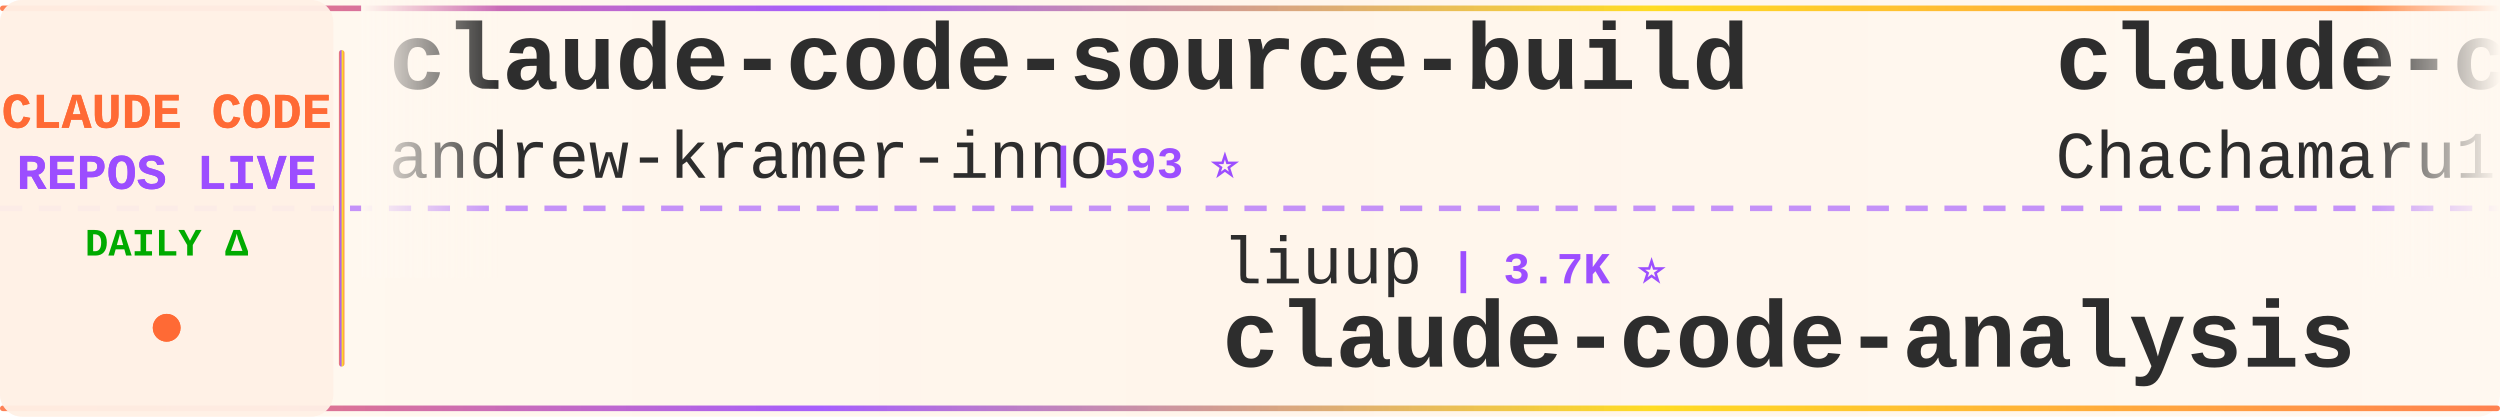
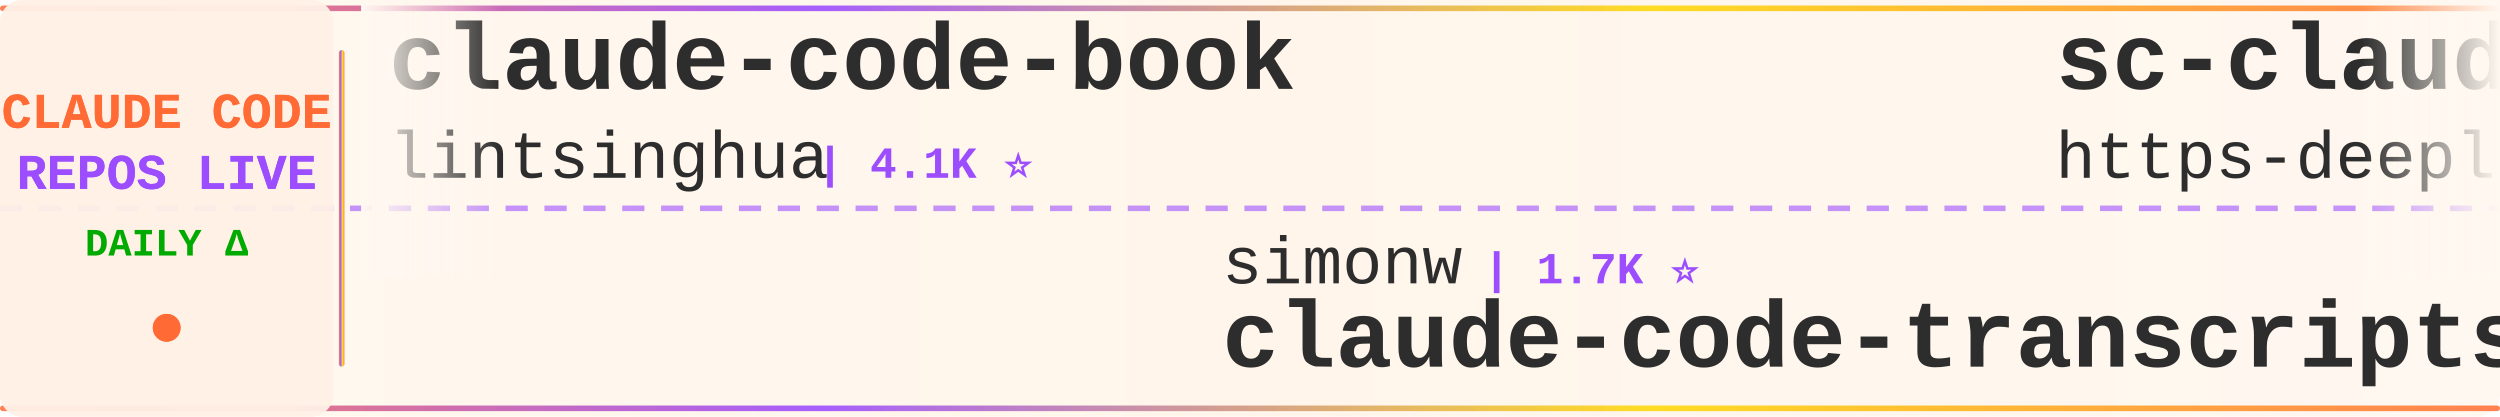
<svg xmlns="http://www.w3.org/2000/svg" width="900" height="150">
  <defs>
    <linearGradient id="tickerBg" x1="0%" y1="0%" x2="100%" y2="0%">
      <stop offset="0%" style="stop-color:#fff8f0;stop-opacity:0.98" />
      <stop offset="50%" style="stop-color:#fff5eb;stop-opacity:1" />
      <stop offset="100%" style="stop-color:#fff8f0;stop-opacity:0.98" />
    </linearGradient>
    <linearGradient id="borderGrad" x1="0%" y1="0%" x2="100%" y2="0%">
      <stop offset="0%" style="stop-color:#FF6B35;stop-opacity:0.85">
        <animate attributeName="stop-opacity" values="0.85;1;0.85" dur="2s" repeatCount="indefinite" />
      </stop>
      <stop offset="33%" style="stop-color:#9C4EFF;stop-opacity:0.9">
        <animate attributeName="stop-opacity" values="0.9;1;0.9" dur="2.2s" repeatCount="indefinite" />
      </stop>
      <stop offset="66%" style="stop-color:#FFD700;stop-opacity:0.85">
        <animate attributeName="stop-opacity" values="0.85;1;0.85" dur="1.8s" repeatCount="indefinite" />
      </stop>
      <stop offset="100%" style="stop-color:#FF6B35;stop-opacity:0.85">
        <animate attributeName="stop-opacity" values="0.85;1;0.85" dur="2s" repeatCount="indefinite" />
      </stop>
    </linearGradient>
    <filter id="textGlow">
      <feGaussianBlur stdDeviation="0.15" result="coloredBlur" />
      <feMerge>
        <feMergeNode in="coloredBlur" />
        <feMergeNode in="SourceGraphic" />
      </feMerge>
    </filter>
    <filter id="metricGlow">
      <feGaussianBlur stdDeviation="0.2" result="coloredBlur" />
      <feMerge>
        <feMergeNode in="coloredBlur" />
        <feMergeNode in="SourceGraphic" />
      </feMerge>
    </filter>
    <linearGradient id="leftFade" x1="0%" y1="0%" x2="100%" y2="0%">
      <stop offset="0%" style="stop-color:#fff8f0;stop-opacity:1" />
      <stop offset="100%" style="stop-color:#fff8f0;stop-opacity:0" />
    </linearGradient>
    <linearGradient id="rightFade" x1="0%" y1="0%" x2="100%" y2="0%">
      <stop offset="0%" style="stop-color:#fff8f0;stop-opacity:0" />
      <stop offset="100%" style="stop-color:#fff8f0;stop-opacity:1" />
    </linearGradient>
  </defs>
  <rect width="900" height="150" fill="url(#tickerBg)" rx="8" />
  <rect x="0" y="2" width="900" height="2" fill="url(#borderGrad)" rx="1" />
  <rect x="0" y="146" width="900" height="2" fill="url(#borderGrad)" rx="1" />
  <line x1="0" y1="75" x2="900" y2="75" stroke="#9C4EFF" stroke-width="2" stroke-dasharray="8 6" opacity="0.6" />
  <rect x="0" y="0" width="120" height="150" fill="#fff0e6" opacity="0.95" rx="8" />
  <text x="60" y="46" font-family="'Courier New', monospace" font-size="18" font-weight="bold" fill="#FF6B35" text-anchor="middle" filter="url(#textGlow)">
    CLAUDE CODE
  </text>
  <text x="60" y="68" font-family="'Courier New', monospace" font-size="18" font-weight="bold" fill="#9C4EFF" text-anchor="middle" filter="url(#textGlow)">
    REPOS LIVE
  </text>
  <text x="60" y="92" font-family="'Courier New', monospace" font-size="14" font-weight="bold" fill="#00aa00" text-anchor="middle">
    DAILY Δ
  </text>
  <circle cx="60" cy="118" r="5" fill="#FF6B35" filter="url(#metricGlow)">
    <animate attributeName="r" values="4;6;4" dur="1.5s" repeatCount="indefinite" />
    <animate attributeName="opacity" values="0.6;1;0.6" dur="1.5s" repeatCount="indefinite" />
  </circle>
  <rect x="122" y="18" width="2" height="114" fill="url(#borderGrad)" rx="1" />
  <clipPath id="tickerClip">
    <rect x="130" y="0" width="770" height="150" />
  </clipPath>
  <g clip-path="url(#tickerClip)">
    <g id="tickerItems">
      <animateTransform attributeName="transform" attributeType="XML" type="translate" from="0 0" to="-3000 0" dur="54s" repeatCount="indefinite" />
      <g transform="translate(0, 0)">
-         <text x="140" y="32" font-family="'Courier New', monospace" font-size="34" font-weight="bold" fill="#2d2d2d">claude-code-source-build</text>
-         <text x="140" y="64" font-family="'Courier New', monospace" font-size="24" font-weight="normal" fill="#2d2d2d" opacity="1.0">andrew-kramer-inno</text>
-         <text x="378" y="64" font-family="'Courier New', monospace" font-size="16" font-weight="bold" fill="#9C4EFF"> | 593 ⭐</text>
+         <text x="140" y="32" font-family="'Courier New', monospace" font-size="34" font-weight="bold" fill="#2d2d2d">claude-code-book</text>
+         <text x="140" y="64" font-family="'Courier New', monospace" font-size="24" font-weight="normal" fill="#2d2d2d" opacity="1.0">lintsinghua</text>
+         <text x="294" y="64" font-family="'Courier New', monospace" font-size="16" font-weight="bold" fill="#9C4EFF"> | 4.1K ⭐</text>
      </g>
      <g transform="translate(300, 0)">
-         <text x="140" y="102" font-family="'Courier New', monospace" font-size="24" font-weight="normal" fill="#2d2d2d" opacity="1.0">liuup</text>
-         <text x="222" y="102" font-family="'Courier New', monospace" font-size="16" font-weight="bold" fill="#9C4EFF"> | 3.7K ⭐</text>
-         <text x="140" y="132" font-family="'Courier New', monospace" font-size="34" font-weight="bold" fill="#2d2d2d">claude-code-analysis</text>
+         <text x="140" y="102" font-family="'Courier New', monospace" font-size="24" font-weight="normal" fill="#2d2d2d" opacity="1.0">simonw</text>
+         <text x="234" y="102" font-family="'Courier New', monospace" font-size="16" font-weight="bold" fill="#9C4EFF"> | 1.7K ⭐</text>
+         <text x="140" y="132" font-family="'Courier New', monospace" font-size="34" font-weight="bold" fill="#2d2d2d">claude-code-transcripts</text>
      </g>
      <g transform="translate(600, 0)">
-         <text x="140" y="32" font-family="'Courier New', monospace" font-size="34" font-weight="bold" fill="#2d2d2d">claude-code-harness</text>
-         <text x="140" y="64" font-family="'Courier New', monospace" font-size="24" font-weight="normal" fill="#2d2d2d" opacity="1.0">Chachamaru127</text>
-         <text x="318" y="64" font-family="'Courier New', monospace" font-size="16" font-weight="bold" fill="#9C4EFF"> | 3.0K ⭐</text>
+         <text x="140" y="32" font-family="'Courier New', monospace" font-size="34" font-weight="bold" fill="#2d2d2d">sc-claude-code-files</text>
+         <text x="140" y="64" font-family="'Courier New', monospace" font-size="24" font-weight="normal" fill="#2d2d2d" opacity="1.0">https-deeplearning-ai</text>
+         <text x="414" y="64" font-family="'Courier New', monospace" font-size="16" font-weight="bold" fill="#9C4EFF"> | 538 ⭐</text>
      </g>
      <g transform="translate(900, 0)">
-         <text x="140" y="102" font-family="'Courier New', monospace" font-size="24" font-weight="normal" fill="#2d2d2d" opacity="1.0">Maciek-roboblog</text>
-         <text x="342" y="102" font-family="'Courier New', monospace" font-size="16" font-weight="bold" fill="#9C4EFF"> | 8.6K ⭐</text>
-         <text x="140" y="132" font-family="'Courier New', monospace" font-size="34" font-weight="bold" fill="#2d2d2d">Claude-Code-Usage-Monito...</text>
+         <text x="140" y="102" font-family="'Courier New', monospace" font-size="24" font-weight="normal" fill="#2d2d2d" opacity="1.0">kodu-ai</text>
+         <text x="246" y="102" font-family="'Courier New', monospace" font-size="16" font-weight="bold" fill="#9C4EFF"> | 5.2K ⭐</text>
+         <text x="140" y="132" font-family="'Courier New', monospace" font-size="34" font-weight="bold" fill="#2d2d2d">claude-coder</text>
      </g>
      <g transform="translate(1200, 0)">
-         <text x="140" y="32" font-family="'Courier New', monospace" font-size="34" font-weight="bold" fill="#2d2d2d">awesome-claude-code-suba...</text>
-         <text x="140" y="64" font-family="'Courier New', monospace" font-size="24" font-weight="normal" fill="#2d2d2d" opacity="1.0">VoltAgent</text>
-         <text x="270" y="64" font-family="'Courier New', monospace" font-size="16" font-weight="bold" fill="#9C4EFF"> | 24.1K ⭐ +1</text>
+         <text x="140" y="32" font-family="'Courier New', monospace" font-size="34" font-weight="bold" fill="#2d2d2d">system_prompts_leaks</text>
+         <text x="140" y="64" font-family="'Courier New', monospace" font-size="24" font-weight="normal" fill="#2d2d2d" opacity="1.0">asgeirtj</text>
+         <text x="258" y="64" font-family="'Courier New', monospace" font-size="16" font-weight="bold" fill="#9C4EFF"> | 62.6K ⭐ +5</text>
      </g>
      <g transform="translate(1500, 0)">
-         <text x="140" y="102" font-family="'Courier New', monospace" font-size="24" font-weight="normal" fill="#2d2d2d" opacity="1.0">asgeirtj</text>
-         <text x="258" y="102" font-family="'Courier New', monospace" font-size="16" font-weight="bold" fill="#9C4EFF"> | 62.6K ⭐ +5</text>
-         <text x="140" y="132" font-family="'Courier New', monospace" font-size="34" font-weight="bold" fill="#2d2d2d">system_prompts_leaks</text>
+         <text x="140" y="102" font-family="'Courier New', monospace" font-size="24" font-weight="normal" fill="#2d2d2d" opacity="1.0">Windy3f3f3f3f</text>
+         <text x="318" y="102" font-family="'Courier New', monospace" font-size="16" font-weight="bold" fill="#9C4EFF"> | 3.4K ⭐</text>
+         <text x="140" y="132" font-family="'Courier New', monospace" font-size="34" font-weight="bold" fill="#2d2d2d">how-claude-code-works</text>
      </g>
      <g transform="translate(1800, 0)">
-         <text x="140" y="32" font-family="'Courier New', monospace" font-size="34" font-weight="bold" fill="#2d2d2d">claude-code-rev</text>
-         <text x="140" y="64" font-family="'Courier New', monospace" font-size="24" font-weight="normal" fill="#2d2d2d" opacity="1.0">oboard</text>
-         <text x="234" y="64" font-family="'Courier New', monospace" font-size="16" font-weight="bold" fill="#9C4EFF"> | 3.3K ⭐</text>
+         <text x="140" y="32" font-family="'Courier New', monospace" font-size="34" font-weight="bold" fill="#2d2d2d">claude-code-source-code-...</text>
+         <text x="140" y="64" font-family="'Courier New', monospace" font-size="24" font-weight="normal" fill="#2d2d2d" opacity="1.0">ghuntley</text>
+         <text x="258" y="64" font-family="'Courier New', monospace" font-size="16" font-weight="bold" fill="#9C4EFF"> | 987 ⭐</text>
      </g>
      <g transform="translate(2100, 0)">
-         <text x="140" y="102" font-family="'Courier New', monospace" font-size="24" font-weight="normal" fill="#2d2d2d" opacity="1.0">xu-xiang</text>
-         <text x="258" y="102" font-family="'Courier New', monospace" font-size="16" font-weight="bold" fill="#9C4EFF"> | 1.8K ⭐</text>
-         <text x="140" y="132" font-family="'Courier New', monospace" font-size="34" font-weight="bold" fill="#2d2d2d">everything-claude-code-z...</text>
+         <text x="140" y="102" font-family="'Courier New', monospace" font-size="24" font-weight="normal" fill="#2d2d2d" opacity="1.0">chauncygu</text>
+         <text x="270" y="102" font-family="'Courier New', monospace" font-size="16" font-weight="bold" fill="#9C4EFF"> | 2.8K ⭐</text>
+         <text x="140" y="132" font-family="'Courier New', monospace" font-size="34" font-weight="bold" fill="#2d2d2d">collection-claude-code-s...</text>
      </g>
      <g transform="translate(2400, 0)">
-         <text x="140" y="32" font-family="'Courier New', monospace" font-size="34" font-weight="bold" fill="#2d2d2d">awesome-claude-code</text>
-         <text x="140" y="64" font-family="'Courier New', monospace" font-size="24" font-weight="normal" fill="#2d2d2d" opacity="1.0">jqueryscript</text>
-         <text x="306" y="64" font-family="'Courier New', monospace" font-size="16" font-weight="bold" fill="#9C4EFF"> | 492 ⭐</text>
+         <text x="140" y="32" font-family="'Courier New', monospace" font-size="34" font-weight="bold" fill="#2d2d2d">Claude-code</text>
+         <text x="140" y="64" font-family="'Courier New', monospace" font-size="24" font-weight="normal" fill="#2d2d2d" opacity="1.0">fazxes</text>
+         <text x="234" y="64" font-family="'Courier New', monospace" font-size="16" font-weight="bold" fill="#9C4EFF"> | 230 ⭐</text>
      </g>
      <g transform="translate(2700, 0)">
-         <text x="140" y="102" font-family="'Courier New', monospace" font-size="24" font-weight="normal" fill="#2d2d2d" opacity="1.0">alirezarezvani</text>
-         <text x="330" y="102" font-family="'Courier New', monospace" font-size="16" font-weight="bold" fill="#9C4EFF"> | 24.1K ⭐ +8</text>
-         <text x="140" y="132" font-family="'Courier New', monospace" font-size="34" font-weight="bold" fill="#2d2d2d">claude-skills</text>
+         <text x="140" y="102" font-family="'Courier New', monospace" font-size="24" font-weight="normal" fill="#2d2d2d" opacity="1.0">guanshan</text>
+         <text x="258" y="102" font-family="'Courier New', monospace" font-size="16" font-weight="bold" fill="#9C4EFF"> | 61 ⭐</text>
+         <text x="140" y="132" font-family="'Courier New', monospace" font-size="34" font-weight="bold" fill="#2d2d2d">ClaudeCode</text>
      </g>
      <g transform="translate(3000, 0)">
-         <text x="140" y="32" font-family="'Courier New', monospace" font-size="34" font-weight="bold" fill="#2d2d2d">claude-code-source-build</text>
-         <text x="140" y="64" font-family="'Courier New', monospace" font-size="24" font-weight="normal" fill="#2d2d2d" opacity="1.0">andrew-kramer-inno</text>
-         <text x="378" y="64" font-family="'Courier New', monospace" font-size="16" font-weight="bold" fill="#9C4EFF"> | 593 ⭐</text>
+         <text x="140" y="32" font-family="'Courier New', monospace" font-size="34" font-weight="bold" fill="#2d2d2d">claude-code-book</text>
+         <text x="140" y="64" font-family="'Courier New', monospace" font-size="24" font-weight="normal" fill="#2d2d2d" opacity="1.0">lintsinghua</text>
+         <text x="294" y="64" font-family="'Courier New', monospace" font-size="16" font-weight="bold" fill="#9C4EFF"> | 4.1K ⭐</text>
      </g>
      <g transform="translate(3300, 0)">
-         <text x="140" y="102" font-family="'Courier New', monospace" font-size="24" font-weight="normal" fill="#2d2d2d" opacity="1.0">liuup</text>
-         <text x="222" y="102" font-family="'Courier New', monospace" font-size="16" font-weight="bold" fill="#9C4EFF"> | 3.7K ⭐</text>
-         <text x="140" y="132" font-family="'Courier New', monospace" font-size="34" font-weight="bold" fill="#2d2d2d">claude-code-analysis</text>
+         <text x="140" y="102" font-family="'Courier New', monospace" font-size="24" font-weight="normal" fill="#2d2d2d" opacity="1.0">simonw</text>
+         <text x="234" y="102" font-family="'Courier New', monospace" font-size="16" font-weight="bold" fill="#9C4EFF"> | 1.7K ⭐</text>
+         <text x="140" y="132" font-family="'Courier New', monospace" font-size="34" font-weight="bold" fill="#2d2d2d">claude-code-transcripts</text>
      </g>
      <g transform="translate(3600, 0)">
-         <text x="140" y="32" font-family="'Courier New', monospace" font-size="34" font-weight="bold" fill="#2d2d2d">claude-code-harness</text>
-         <text x="140" y="64" font-family="'Courier New', monospace" font-size="24" font-weight="normal" fill="#2d2d2d" opacity="1.0">Chachamaru127</text>
-         <text x="318" y="64" font-family="'Courier New', monospace" font-size="16" font-weight="bold" fill="#9C4EFF"> | 3.0K ⭐</text>
+         <text x="140" y="32" font-family="'Courier New', monospace" font-size="34" font-weight="bold" fill="#2d2d2d">sc-claude-code-files</text>
+         <text x="140" y="64" font-family="'Courier New', monospace" font-size="24" font-weight="normal" fill="#2d2d2d" opacity="1.0">https-deeplearning-ai</text>
+         <text x="414" y="64" font-family="'Courier New', monospace" font-size="16" font-weight="bold" fill="#9C4EFF"> | 538 ⭐</text>
      </g>
      <g transform="translate(3900, 0)">
-         <text x="140" y="102" font-family="'Courier New', monospace" font-size="24" font-weight="normal" fill="#2d2d2d" opacity="1.0">Maciek-roboblog</text>
-         <text x="342" y="102" font-family="'Courier New', monospace" font-size="16" font-weight="bold" fill="#9C4EFF"> | 8.6K ⭐</text>
-         <text x="140" y="132" font-family="'Courier New', monospace" font-size="34" font-weight="bold" fill="#2d2d2d">Claude-Code-Usage-Monito...</text>
+         <text x="140" y="102" font-family="'Courier New', monospace" font-size="24" font-weight="normal" fill="#2d2d2d" opacity="1.0">kodu-ai</text>
+         <text x="246" y="102" font-family="'Courier New', monospace" font-size="16" font-weight="bold" fill="#9C4EFF"> | 5.2K ⭐</text>
+         <text x="140" y="132" font-family="'Courier New', monospace" font-size="34" font-weight="bold" fill="#2d2d2d">claude-coder</text>
      </g>
    </g>
  </g>
  <rect x="130" y="0" width="50" height="100" fill="url(#leftFade)" />
  <rect x="850" y="0" width="50" height="100" fill="url(#rightFade)" />
</svg>
